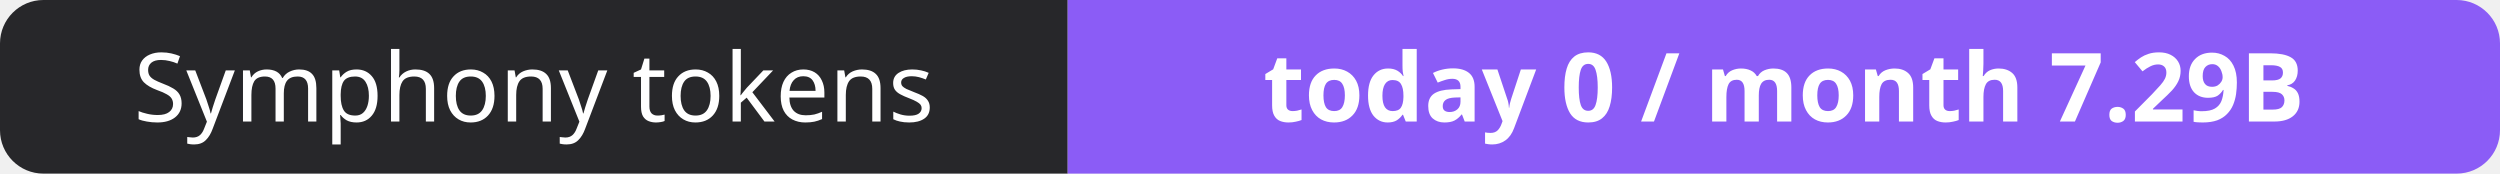
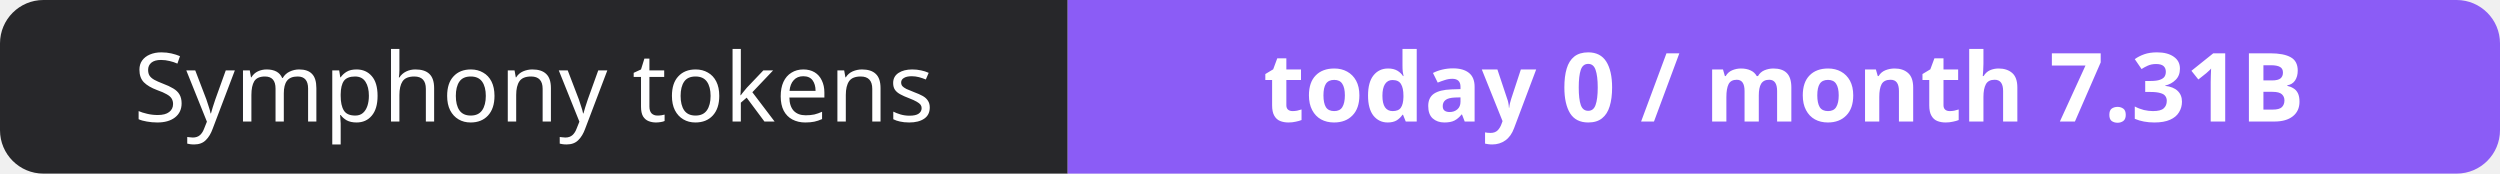
- <svg xmlns="http://www.w3.org/2000/svg" width="288" height="20" role="img" aria-label="Symphony tokens: today 0 / month 7.29B">
+ <svg xmlns="http://www.w3.org/2000/svg" width="288" height="20" role="img" aria-label="Symphony tokens: today 0 / month 7.31B">
  <clipPath id="r">
    <rect width="288" height="20" rx="5" fill="#fff" />
  </clipPath>
  <g clip-path="url(#r)">
    <rect width="123" height="20" fill="#27272a" />
    <rect x="123" width="165" height="20" fill="#8b5cf6" />
  </g>
  <g fill="#fff" text-anchor="middle" font-family="Verdana,Geneva,sans-serif" font-size="11">
    <text x="61.5" y="14">Symphony tokens</text>
-     <text x="205.5" y="14" font-weight="700">today 0 / month 7.29B</text>
+     <text x="205.5" y="14" font-weight="700">today 0 / month 7.31B</text>
  </g>
</svg>
